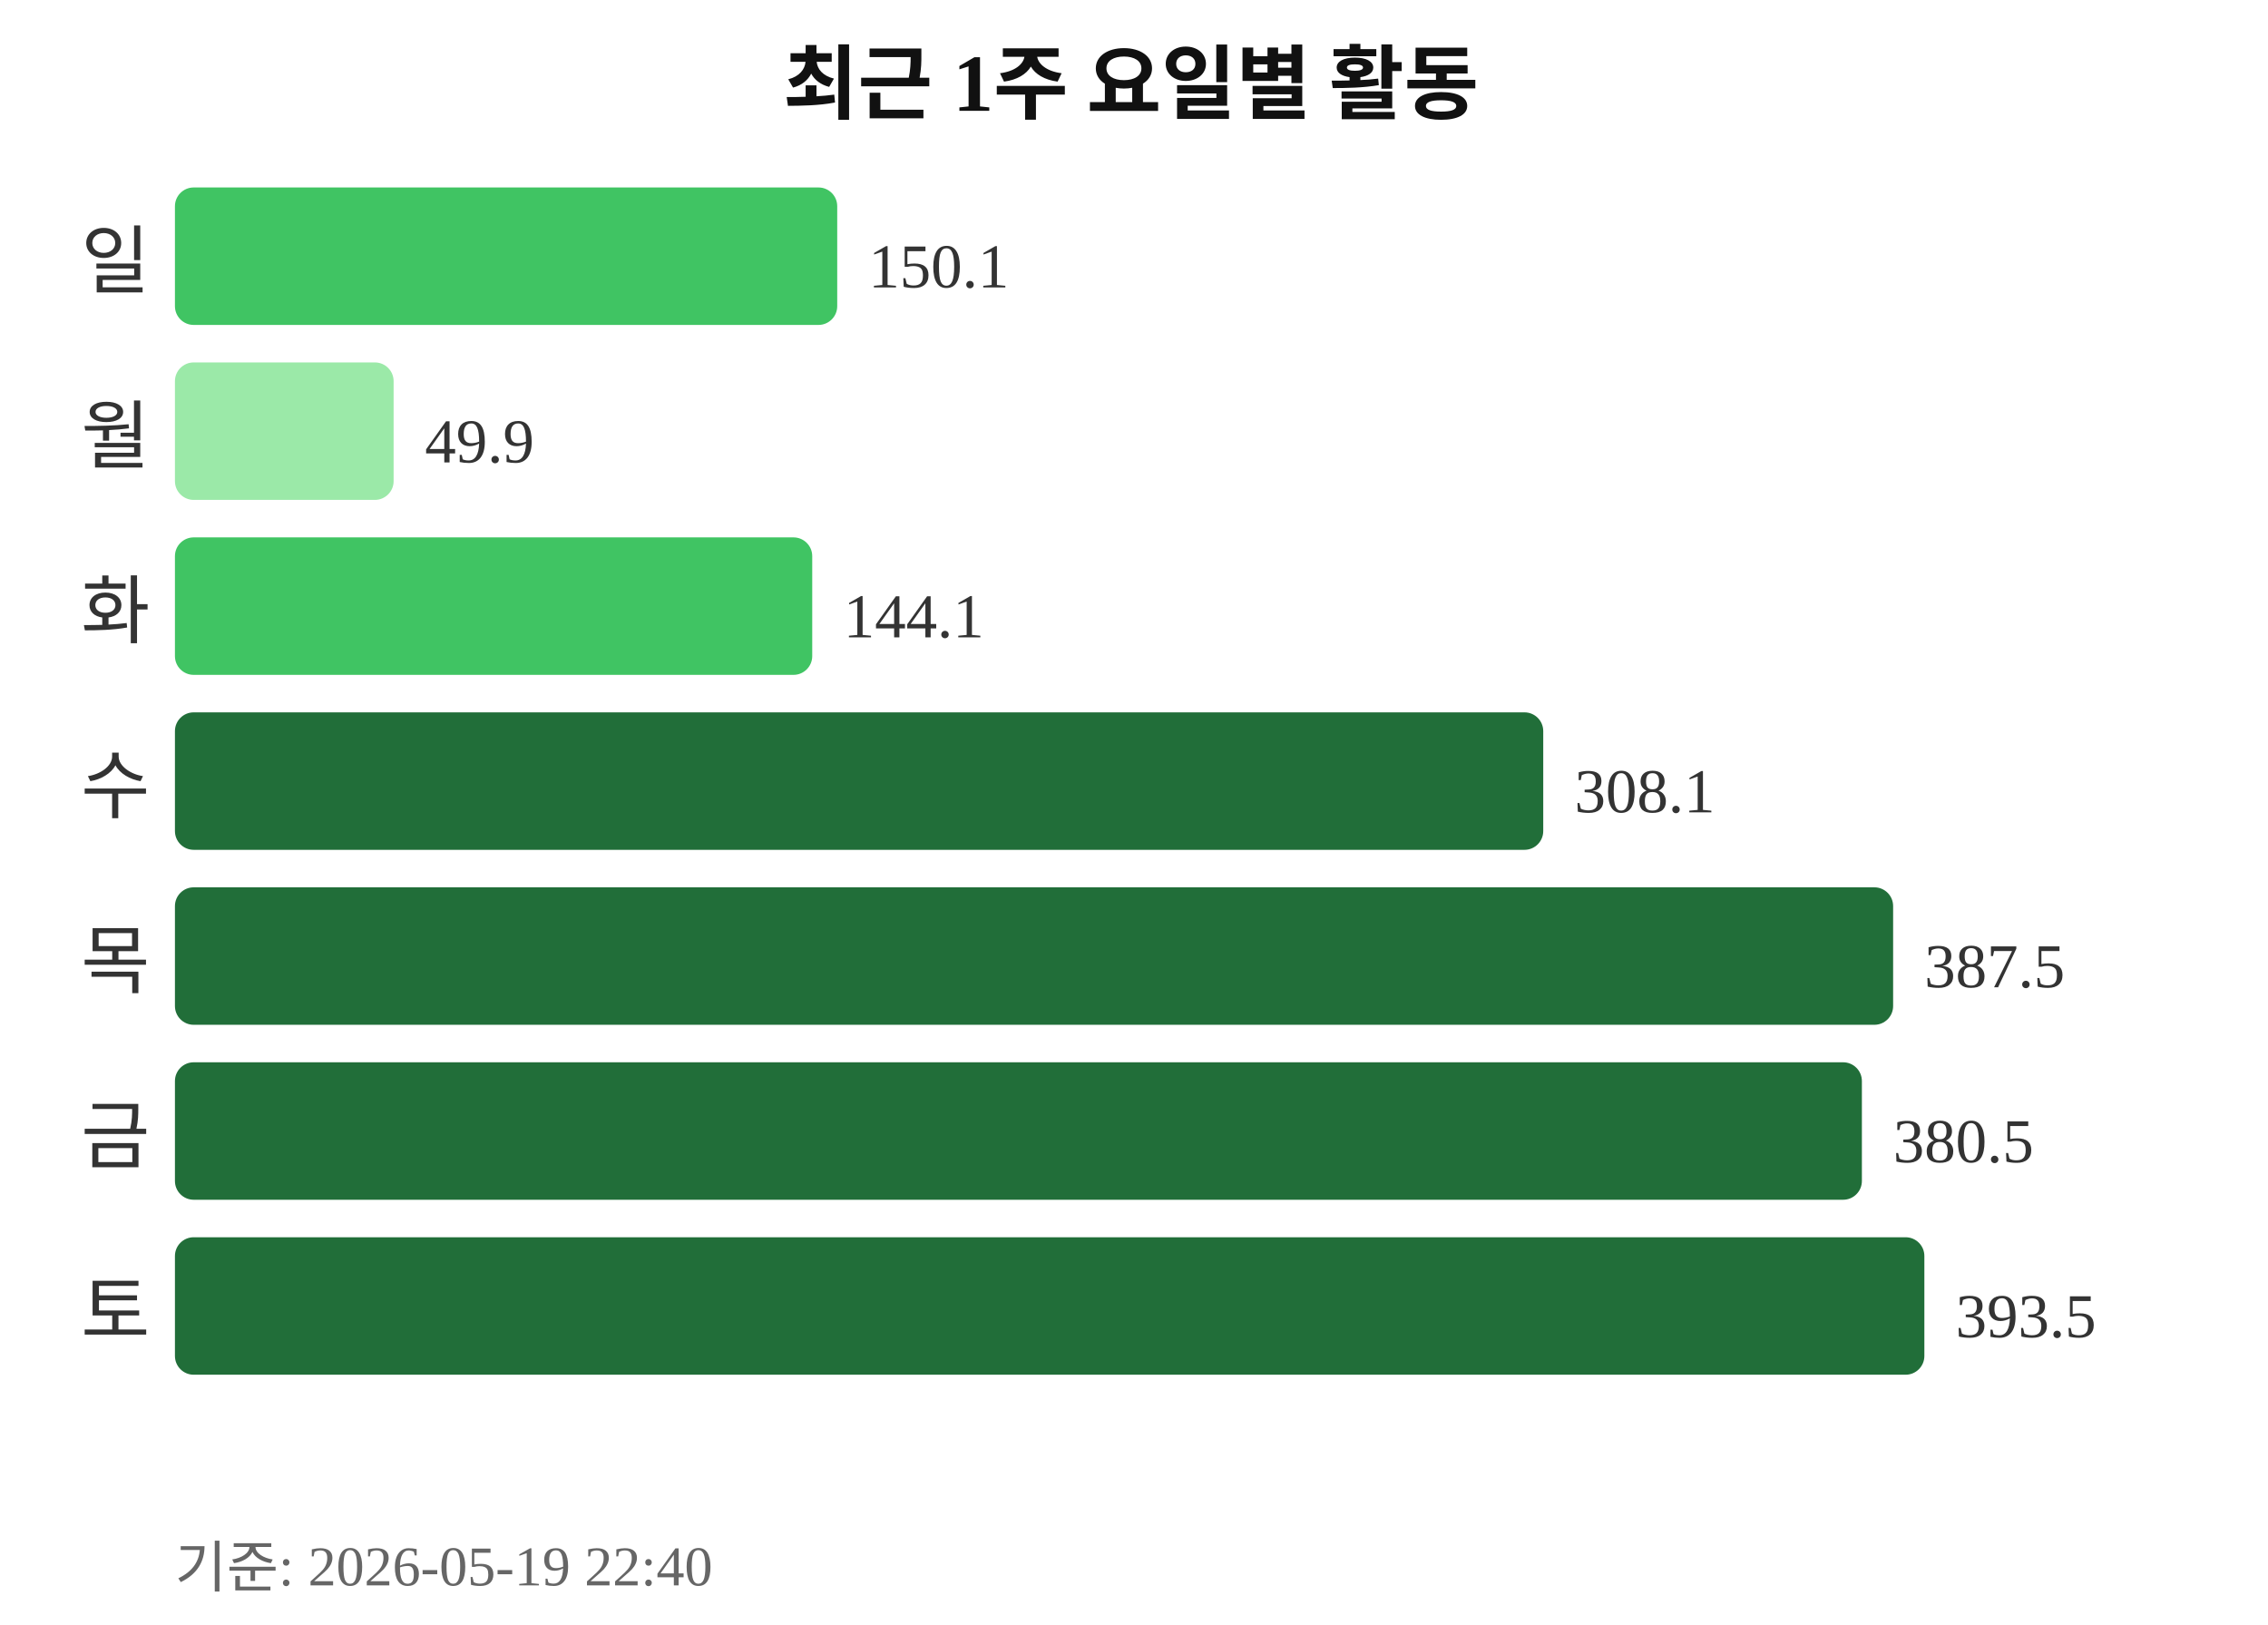
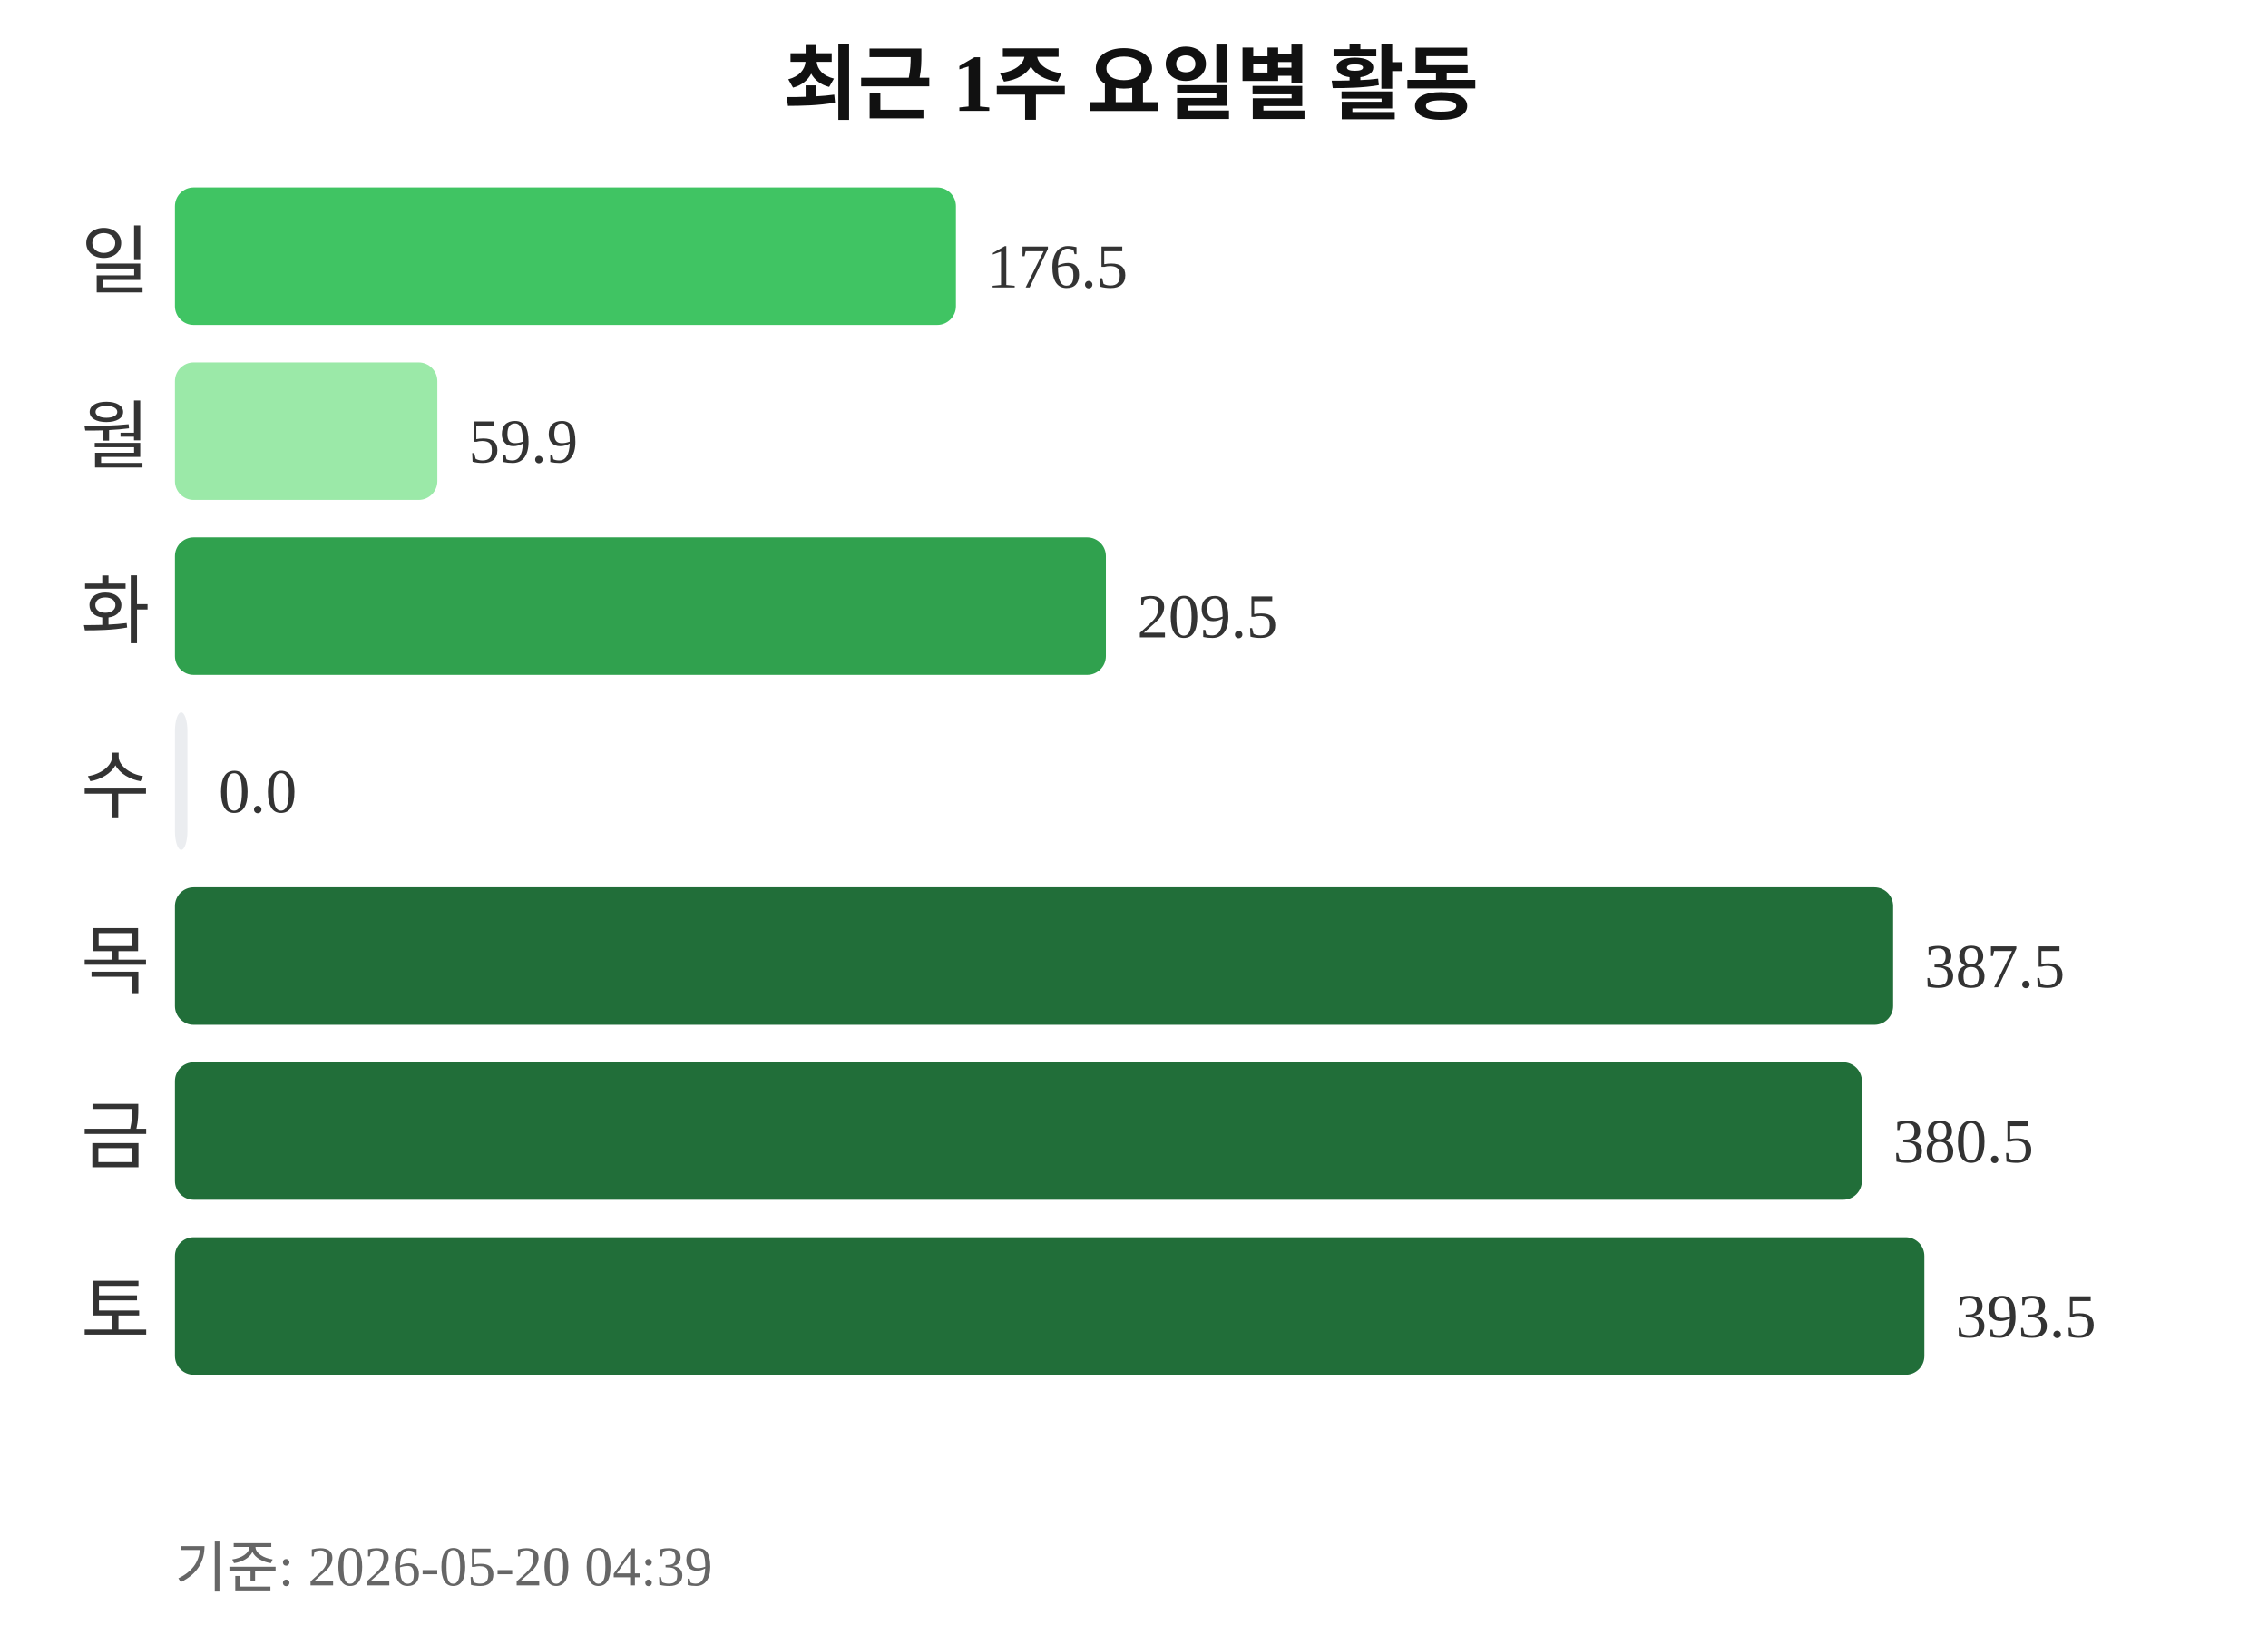
<svg xmlns="http://www.w3.org/2000/svg" width="363" height="260">
  <text x="181" y="18" text-anchor="middle" font-size="13" font-weight="bold" fill="#111111">최근 1주 요일별 활동</text>
  <text x="24" y="46" text-anchor="end" font-size="12" fill="#333333">일</text>
-   <rect x="28" y="30" width="106" height="22" rx="3" fill="#40c463" />
-   <text x="139" y="46" font-size="10" fill="#333333">150.1</text>
+   <rect x="28" y="30" width="125" height="22" rx="3" fill="#40c463" />
+   <text x="158" y="46" font-size="10" fill="#333333">176.5</text>
  <text x="24" y="74" text-anchor="end" font-size="12" fill="#333333">월</text>
-   <rect x="28" y="58" width="35" height="22" rx="3" fill="#9be9a8" />
-   <text x="68" y="74" font-size="10" fill="#333333">49.9</text>
+   <rect x="28" y="58" width="42" height="22" rx="3" fill="#9be9a8" />
+   <text x="75" y="74" font-size="10" fill="#333333">59.9</text>
  <text x="24" y="102" text-anchor="end" font-size="12" fill="#333333">화</text>
-   <rect x="28" y="86" width="102" height="22" rx="3" fill="#40c463" />
-   <text x="135" y="102" font-size="10" fill="#333333">144.1</text>
+   <rect x="28" y="86" width="149" height="22" rx="3" fill="#30a14e" />
+   <text x="182" y="102" font-size="10" fill="#333333">209.5</text>
  <text x="24" y="130" text-anchor="end" font-size="12" fill="#333333">수</text>
-   <rect x="28" y="114" width="219" height="22" rx="3" fill="#216e39" />
-   <text x="252" y="130" font-size="10" fill="#333333">308.1</text>
+   <rect x="28" y="114" width="2" height="22" rx="3" fill="#ebedf0" />
+   <text x="35" y="130" font-size="10" fill="#333333">0.0</text>
  <text x="24" y="158" text-anchor="end" font-size="12" fill="#333333">목</text>
  <rect x="28" y="142" width="275" height="22" rx="3" fill="#216e39" />
  <text x="308" y="158" font-size="10" fill="#333333">387.5</text>
  <text x="24" y="186" text-anchor="end" font-size="12" fill="#333333">금</text>
  <rect x="28" y="170" width="270" height="22" rx="3" fill="#216e39" />
  <text x="303" y="186" font-size="10" fill="#333333">380.5</text>
  <text x="24" y="214" text-anchor="end" font-size="12" fill="#333333">토</text>
  <rect x="28" y="198" width="280" height="22" rx="3" fill="#216e39" />
  <text x="313" y="214" font-size="10" fill="#333333">393.5</text>
-   <text x="28" y="254" font-size="9" fill="#666666">기준: 2026-05-19 22:40</text>
+   <text x="28" y="254" font-size="9" fill="#666666">기준: 2026-05-20 04:39</text>
</svg>
